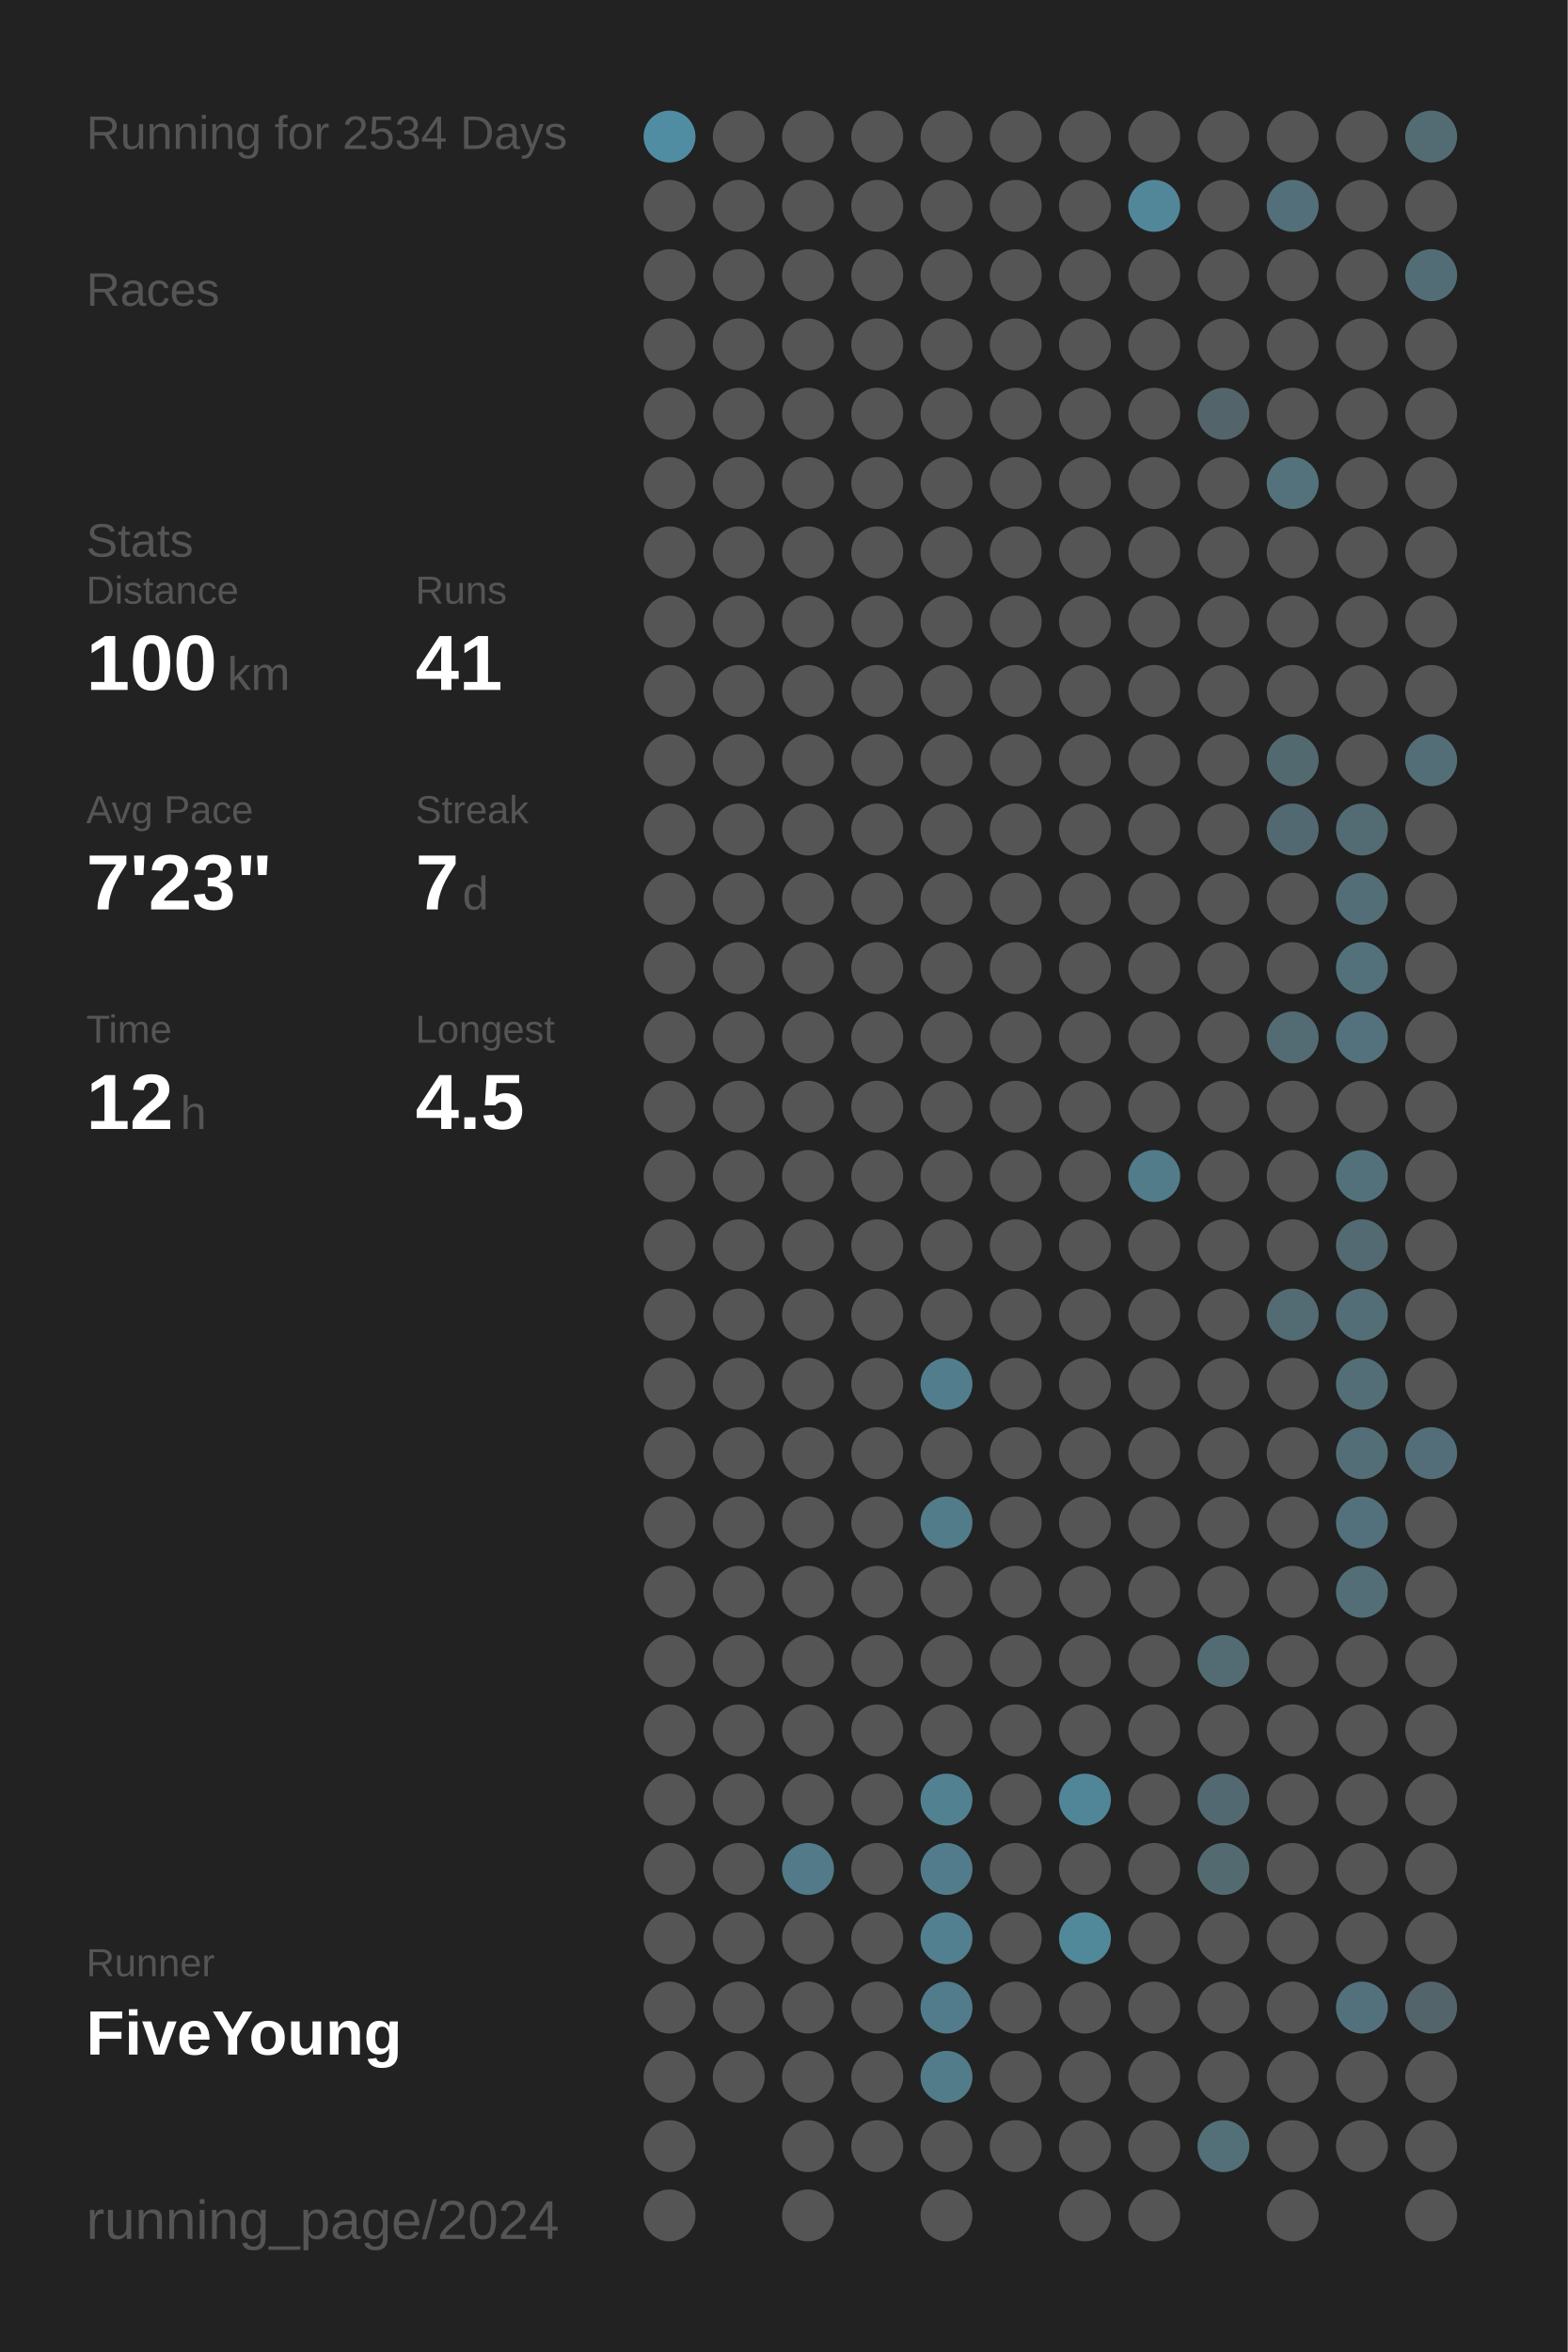
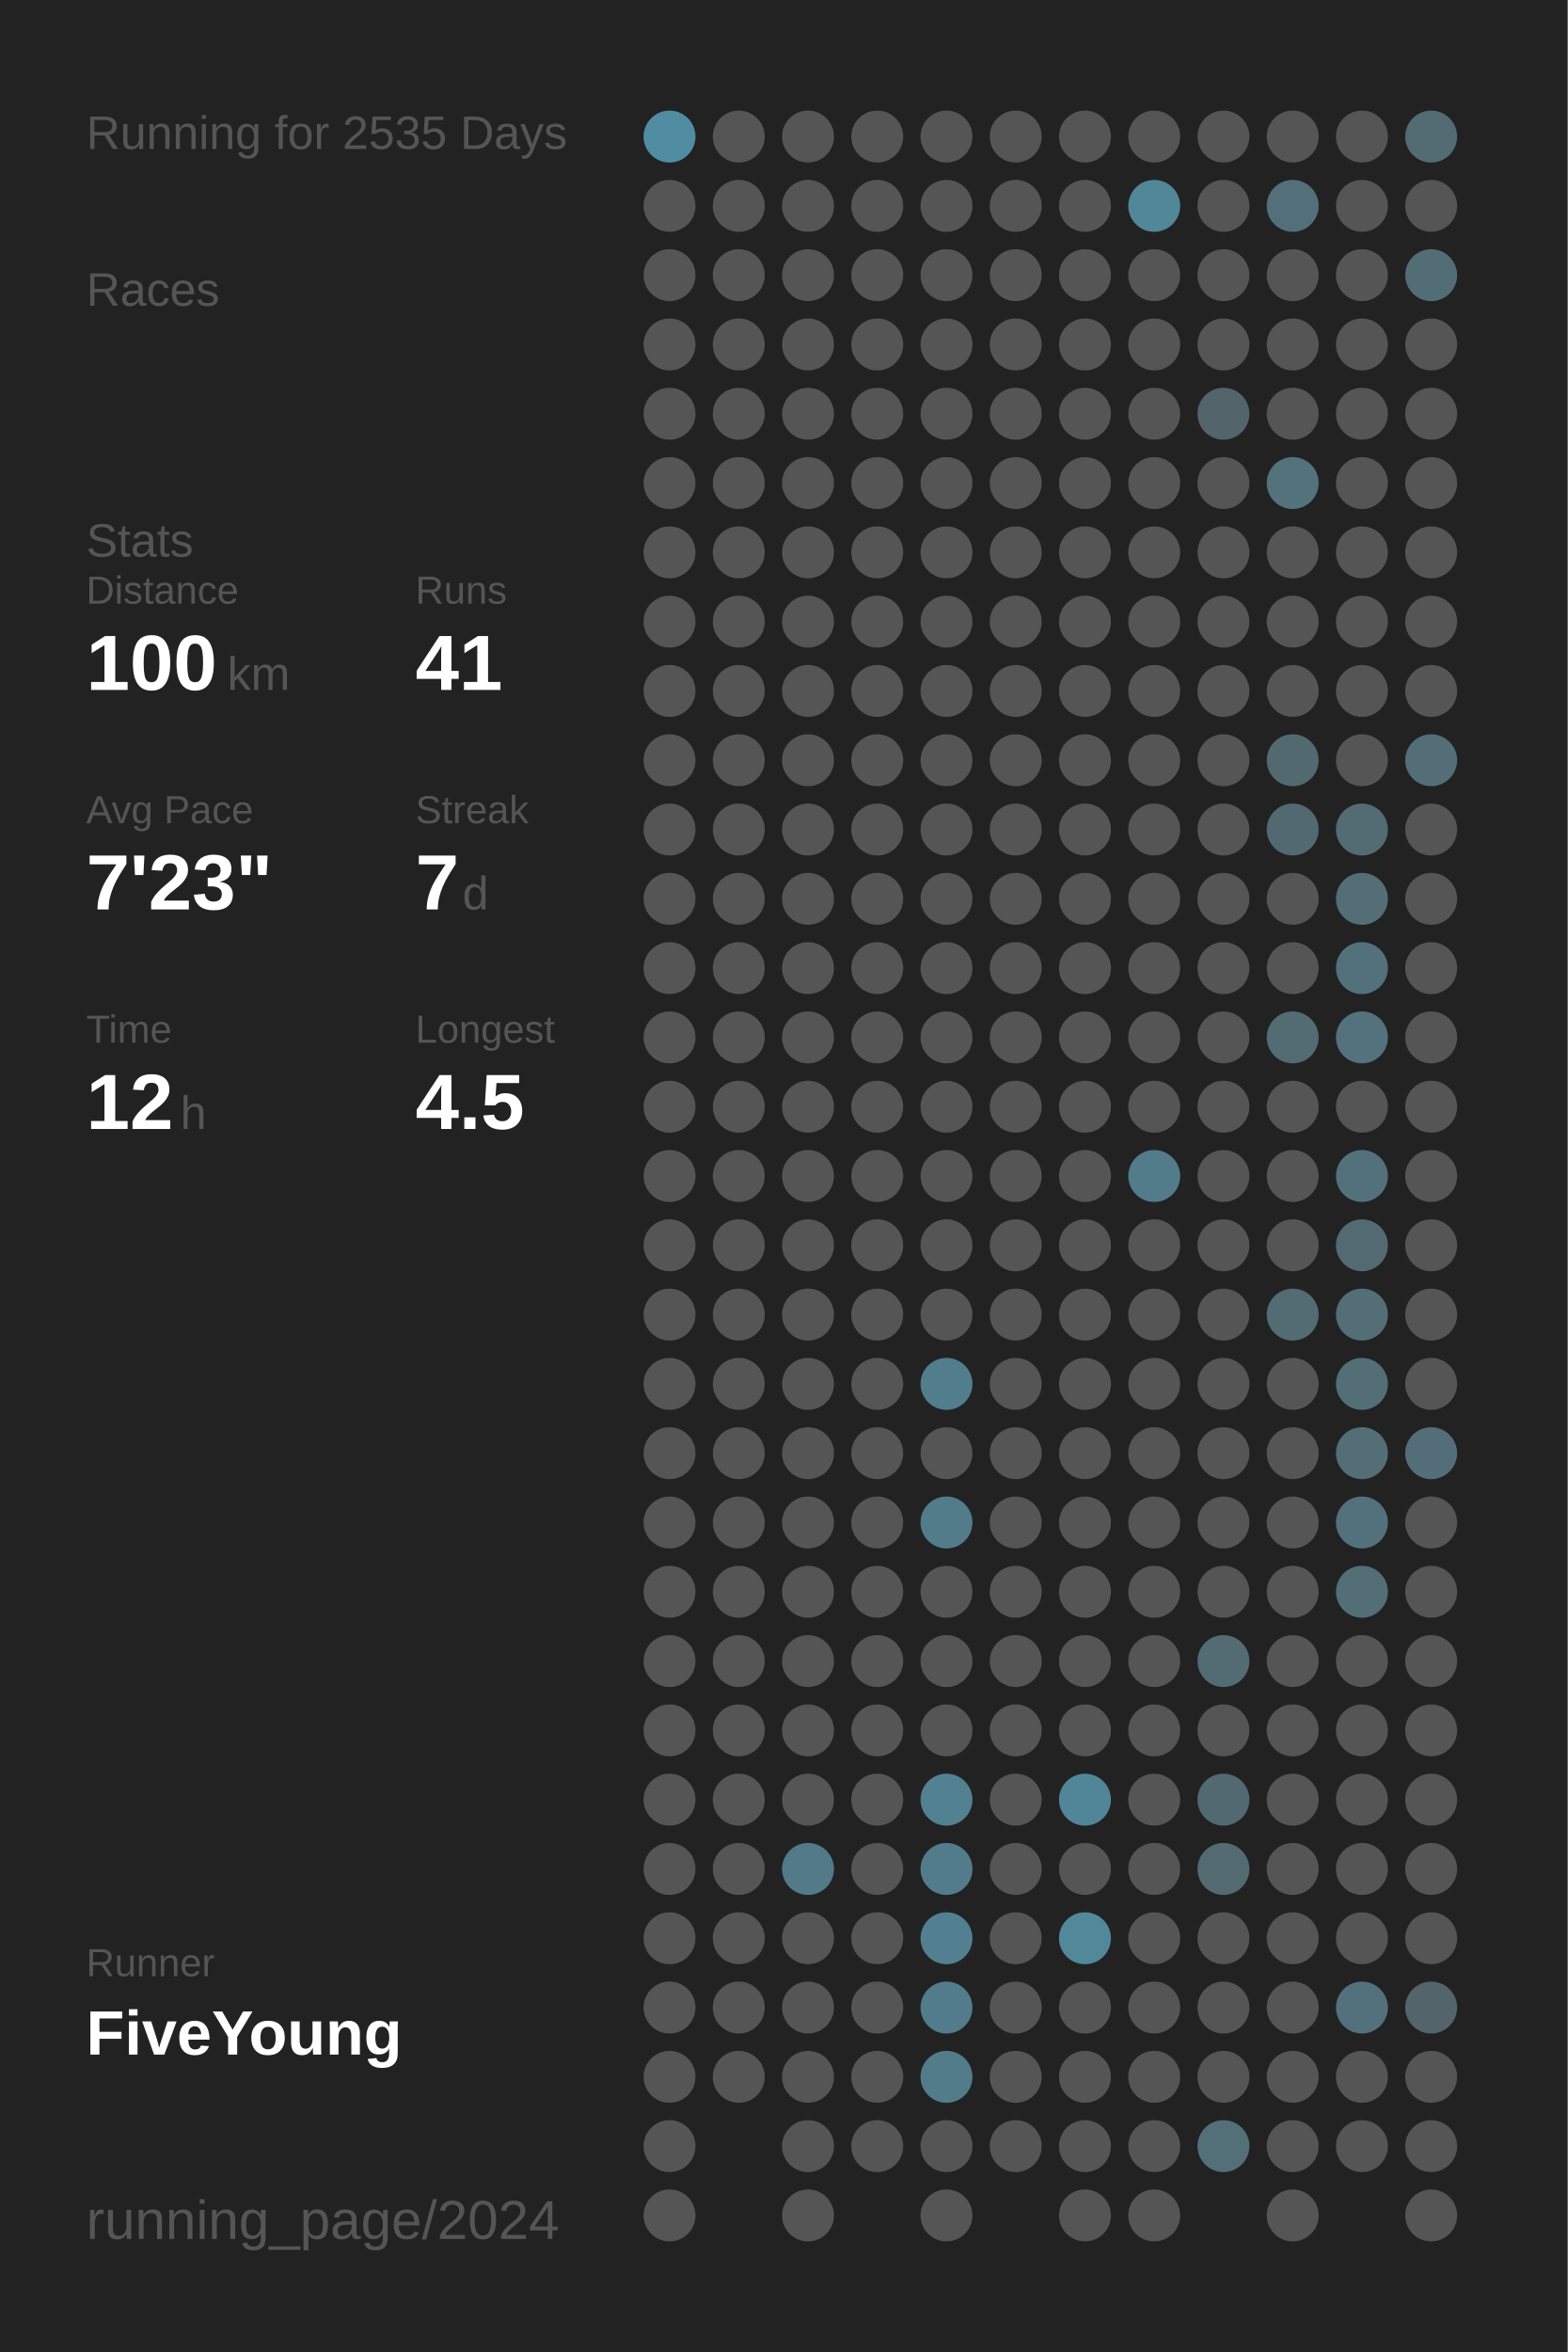
<svg xmlns="http://www.w3.org/2000/svg" baseProfile="full" height="300mm" version="1.1" viewBox="0,0,200,300" width="200mm">
  <defs />
  <rect fill="#222222" height="300" width="200" x="0" y="0" />
-   <text fill="#555555" style="font-size:6px; font-family:Arial;" x="11" y="19">Running for 2534 Days</text>
+   <text fill="#555555" style="font-size:6px; font-family:Arial;" x="11" y="19">Running for 2535 Days</text>
  <text fill="#555555" style="font-size:6px; font-family:Arial;" x="11" y="39">Races</text>
  <text fill="#555555" style="font-size:6px; font-family:Arial;" x="11" y="71">Stats</text>
  <text fill="#555555" style="font-size:5px; font-family:Arial;" x="11" y="77">Distance</text>
  <text fill="#FFFFFF" style="font-size:10px; font-family:Arial; font-weight:bold;" x="11" y="88">100</text>
  <text fill="#555555" style="font-size:6px; font-family:Arial;" x="29" y="88">km</text>
  <text fill="#555555" style="font-size:5px; font-family:Arial;" x="53" y="77">Runs</text>
  <text fill="#FFFFFF" style="font-size:10px; font-family:Arial; font-weight:bold;" x="53" y="88">41</text>
  <text fill="#555555" style="font-size:5px; font-family:Arial;" x="11" y="105">Avg Pace</text>
  <text fill="#FFFFFF" style="font-size:10px; font-family:Arial; font-weight:bold;" x="11" y="116">7'23"</text>
  <text fill="#555555" style="font-size:5px; font-family:Arial;" x="53" y="105">Streak</text>
  <text fill="#FFFFFF" style="font-size:10px; font-family:Arial; font-weight:bold;" x="53" y="116">7</text>
  <text fill="#555555" style="font-size:6px; font-family:Arial;" x="59" y="116">d</text>
  <text fill="#555555" style="font-size:5px; font-family:Arial;" x="11" y="133">Time</text>
  <text fill="#FFFFFF" style="font-size:10px; font-family:Arial; font-weight:bold;" x="11" y="144">12</text>
  <text fill="#555555" style="font-size:6px; font-family:Arial;" x="23" y="144">h</text>
  <text fill="#555555" style="font-size:5px; font-family:Arial;" x="53" y="133">Longest</text>
  <text fill="#FFFFFF" style="font-size:10px; font-family:Arial; font-weight:bold;" x="53" y="144">4.5</text>
  <text fill="#555555" style="font-size:5px; font-family:Arial;" x="11" y="252.065">Runner</text>
  <text fill="#FFFFFF" style="font-size:8px; font-family:Arial; font-weight:bold;" x="11" y="262.065">FiveYoung</text>
  <text fill="#555555" style="font-size:7px; font-family:Arial;" x="11" y="285.581">running_page/2024</text>
  <circle cx="85.417" cy="17.419" fill="#518da2" r="3.312" />
  <circle cx="85.417" cy="26.258" fill="#555555" r="3.312" />
  <circle cx="85.417" cy="35.097" fill="#555555" r="3.312" />
  <circle cx="85.417" cy="43.935" fill="#555555" r="3.312" />
  <circle cx="85.417" cy="52.774" fill="#555555" r="3.312" />
  <circle cx="85.417" cy="61.613" fill="#555555" r="3.312" />
  <circle cx="85.417" cy="70.452" fill="#555555" r="3.312" />
  <circle cx="85.417" cy="79.29" fill="#555555" r="3.312" />
  <circle cx="85.417" cy="88.129" fill="#555555" r="3.312" />
  <circle cx="85.417" cy="96.968" fill="#555555" r="3.312" />
  <circle cx="85.417" cy="105.806" fill="#555555" r="3.312" />
  <circle cx="85.417" cy="114.645" fill="#555555" r="3.312" />
  <circle cx="85.417" cy="123.484" fill="#555555" r="3.312" />
  <circle cx="85.417" cy="132.323" fill="#555555" r="3.312" />
  <circle cx="85.417" cy="141.161" fill="#555555" r="3.312" />
  <circle cx="85.417" cy="150" fill="#555555" r="3.312" />
  <circle cx="85.417" cy="158.839" fill="#555555" r="3.312" />
  <circle cx="85.417" cy="167.677" fill="#555555" r="3.312" />
  <circle cx="85.417" cy="176.516" fill="#555555" r="3.312" />
  <circle cx="85.417" cy="185.355" fill="#555555" r="3.312" />
  <circle cx="85.417" cy="194.194" fill="#555555" r="3.312" />
  <circle cx="85.417" cy="203.032" fill="#555555" r="3.312" />
  <circle cx="85.417" cy="211.871" fill="#555555" r="3.312" />
  <circle cx="85.417" cy="220.71" fill="#555555" r="3.312" />
  <circle cx="85.417" cy="229.548" fill="#555555" r="3.312" />
  <circle cx="85.417" cy="238.387" fill="#555555" r="3.312" />
  <circle cx="85.417" cy="247.226" fill="#555555" r="3.312" />
  <circle cx="85.417" cy="256.065" fill="#555555" r="3.312" />
  <circle cx="85.417" cy="264.903" fill="#555555" r="3.312" />
  <circle cx="85.417" cy="273.742" fill="#555555" r="3.312" />
  <circle cx="85.417" cy="282.581" fill="#555555" r="3.312" />
  <circle cx="94.25" cy="17.419" fill="#555555" r="3.312" />
  <circle cx="94.25" cy="26.258" fill="#555555" r="3.312" />
  <circle cx="94.25" cy="35.097" fill="#555555" r="3.312" />
  <circle cx="94.25" cy="43.935" fill="#555555" r="3.312" />
  <circle cx="94.25" cy="52.774" fill="#555555" r="3.312" />
  <circle cx="94.25" cy="61.613" fill="#555555" r="3.312" />
  <circle cx="94.25" cy="70.452" fill="#555555" r="3.312" />
  <circle cx="94.25" cy="79.29" fill="#555555" r="3.312" />
  <circle cx="94.25" cy="88.129" fill="#555555" r="3.312" />
  <circle cx="94.25" cy="96.968" fill="#555555" r="3.312" />
  <circle cx="94.25" cy="105.806" fill="#555555" r="3.312" />
  <circle cx="94.25" cy="114.645" fill="#555555" r="3.312" />
  <circle cx="94.25" cy="123.484" fill="#555555" r="3.312" />
  <circle cx="94.25" cy="132.323" fill="#555555" r="3.312" />
  <circle cx="94.25" cy="141.161" fill="#555555" r="3.312" />
  <circle cx="94.25" cy="150" fill="#555555" r="3.312" />
  <circle cx="94.25" cy="158.839" fill="#555555" r="3.312" />
  <circle cx="94.25" cy="167.677" fill="#555555" r="3.312" />
  <circle cx="94.25" cy="176.516" fill="#555555" r="3.312" />
  <circle cx="94.25" cy="185.355" fill="#555555" r="3.312" />
  <circle cx="94.25" cy="194.194" fill="#555555" r="3.312" />
  <circle cx="94.25" cy="203.032" fill="#555555" r="3.312" />
  <circle cx="94.25" cy="211.871" fill="#555555" r="3.312" />
  <circle cx="94.25" cy="220.71" fill="#555555" r="3.312" />
  <circle cx="94.25" cy="229.548" fill="#555555" r="3.312" />
  <circle cx="94.25" cy="238.387" fill="#555555" r="3.312" />
  <circle cx="94.25" cy="247.226" fill="#555555" r="3.312" />
  <circle cx="94.25" cy="256.065" fill="#555555" r="3.312" />
  <circle cx="94.25" cy="264.903" fill="#555555" r="3.312" />
  <circle cx="103.083" cy="17.419" fill="#555555" r="3.312" />
  <circle cx="103.083" cy="26.258" fill="#555555" r="3.312" />
  <circle cx="103.083" cy="35.097" fill="#555555" r="3.312" />
  <circle cx="103.083" cy="43.935" fill="#555555" r="3.312" />
  <circle cx="103.083" cy="52.774" fill="#555555" r="3.312" />
  <circle cx="103.083" cy="61.613" fill="#555555" r="3.312" />
  <circle cx="103.083" cy="70.452" fill="#555555" r="3.312" />
  <circle cx="103.083" cy="79.29" fill="#555555" r="3.312" />
  <circle cx="103.083" cy="88.129" fill="#555555" r="3.312" />
  <circle cx="103.083" cy="96.968" fill="#555555" r="3.312" />
  <circle cx="103.083" cy="105.806" fill="#555555" r="3.312" />
  <circle cx="103.083" cy="114.645" fill="#555555" r="3.312" />
  <circle cx="103.083" cy="123.484" fill="#555555" r="3.312" />
  <circle cx="103.083" cy="132.323" fill="#555555" r="3.312" />
  <circle cx="103.083" cy="141.161" fill="#555555" r="3.312" />
  <circle cx="103.083" cy="150" fill="#555555" r="3.312" />
  <circle cx="103.083" cy="158.839" fill="#555555" r="3.312" />
  <circle cx="103.083" cy="167.677" fill="#555555" r="3.312" />
  <circle cx="103.083" cy="176.516" fill="#555555" r="3.312" />
  <circle cx="103.083" cy="185.355" fill="#555555" r="3.312" />
  <circle cx="103.083" cy="194.194" fill="#555555" r="3.312" />
  <circle cx="103.083" cy="203.032" fill="#555555" r="3.312" />
  <circle cx="103.083" cy="211.871" fill="#555555" r="3.312" />
  <circle cx="103.083" cy="220.71" fill="#555555" r="3.312" />
  <circle cx="103.083" cy="229.548" fill="#555555" r="3.312" />
  <circle cx="103.083" cy="238.387" fill="#527a88" r="3.312" />
  <circle cx="103.083" cy="247.226" fill="#555555" r="3.312" />
  <circle cx="103.083" cy="256.065" fill="#555555" r="3.312" />
  <circle cx="103.083" cy="264.903" fill="#555555" r="3.312" />
  <circle cx="103.083" cy="273.742" fill="#555555" r="3.312" />
  <circle cx="103.083" cy="282.581" fill="#555555" r="3.312" />
  <circle cx="111.917" cy="17.419" fill="#555555" r="3.312" />
  <circle cx="111.917" cy="26.258" fill="#555555" r="3.312" />
  <circle cx="111.917" cy="35.097" fill="#555555" r="3.312" />
  <circle cx="111.917" cy="43.935" fill="#555555" r="3.312" />
  <circle cx="111.917" cy="52.774" fill="#555555" r="3.312" />
  <circle cx="111.917" cy="61.613" fill="#555555" r="3.312" />
  <circle cx="111.917" cy="70.452" fill="#555555" r="3.312" />
  <circle cx="111.917" cy="79.29" fill="#555555" r="3.312" />
  <circle cx="111.917" cy="88.129" fill="#555555" r="3.312" />
  <circle cx="111.917" cy="96.968" fill="#555555" r="3.312" />
  <circle cx="111.917" cy="105.806" fill="#555555" r="3.312" />
  <circle cx="111.917" cy="114.645" fill="#555555" r="3.312" />
  <circle cx="111.917" cy="123.484" fill="#555555" r="3.312" />
  <circle cx="111.917" cy="132.323" fill="#555555" r="3.312" />
  <circle cx="111.917" cy="141.161" fill="#555555" r="3.312" />
  <circle cx="111.917" cy="150" fill="#555555" r="3.312" />
  <circle cx="111.917" cy="158.839" fill="#555555" r="3.312" />
  <circle cx="111.917" cy="167.677" fill="#555555" r="3.312" />
  <circle cx="111.917" cy="176.516" fill="#555555" r="3.312" />
  <circle cx="111.917" cy="185.355" fill="#555555" r="3.312" />
  <circle cx="111.917" cy="194.194" fill="#555555" r="3.312" />
  <circle cx="111.917" cy="203.032" fill="#555555" r="3.312" />
  <circle cx="111.917" cy="211.871" fill="#555555" r="3.312" />
  <circle cx="111.917" cy="220.71" fill="#555555" r="3.312" />
  <circle cx="111.917" cy="229.548" fill="#555555" r="3.312" />
  <circle cx="111.917" cy="238.387" fill="#555555" r="3.312" />
  <circle cx="111.917" cy="247.226" fill="#555555" r="3.312" />
  <circle cx="111.917" cy="256.065" fill="#555555" r="3.312" />
  <circle cx="111.917" cy="264.903" fill="#555555" r="3.312" />
  <circle cx="111.917" cy="273.742" fill="#555555" r="3.312" />
  <circle cx="120.75" cy="17.419" fill="#555555" r="3.312" />
  <circle cx="120.75" cy="26.258" fill="#555555" r="3.312" />
  <circle cx="120.75" cy="35.097" fill="#555555" r="3.312" />
  <circle cx="120.75" cy="43.935" fill="#555555" r="3.312" />
  <circle cx="120.75" cy="52.774" fill="#555555" r="3.312" />
  <circle cx="120.75" cy="61.613" fill="#555555" r="3.312" />
  <circle cx="120.75" cy="70.452" fill="#555555" r="3.312" />
  <circle cx="120.75" cy="79.29" fill="#555555" r="3.312" />
  <circle cx="120.75" cy="88.129" fill="#555555" r="3.312" />
  <circle cx="120.75" cy="96.968" fill="#555555" r="3.312" />
  <circle cx="120.75" cy="105.806" fill="#555555" r="3.312" />
  <circle cx="120.75" cy="114.645" fill="#555555" r="3.312" />
  <circle cx="120.75" cy="123.484" fill="#555555" r="3.312" />
  <circle cx="120.75" cy="132.323" fill="#555555" r="3.312" />
  <circle cx="120.75" cy="141.161" fill="#555555" r="3.312" />
  <circle cx="120.75" cy="150" fill="#555555" r="3.312" />
  <circle cx="120.75" cy="158.839" fill="#555555" r="3.312" />
  <circle cx="120.75" cy="167.677" fill="#555555" r="3.312" />
  <circle cx="120.75" cy="176.516" fill="#527d8c" r="3.312" />
  <circle cx="120.75" cy="185.355" fill="#555555" r="3.312" />
  <circle cx="120.75" cy="194.194" fill="#527c8a" r="3.312" />
  <circle cx="120.75" cy="203.032" fill="#555555" r="3.312" />
  <circle cx="120.75" cy="211.871" fill="#555555" r="3.312" />
  <circle cx="120.75" cy="220.71" fill="#555555" r="3.312" />
  <circle cx="120.75" cy="229.548" fill="#528191" r="3.312" />
  <circle cx="120.75" cy="238.387" fill="#527c8b" r="3.312" />
  <circle cx="120.75" cy="247.226" fill="#528090" r="3.312" />
  <circle cx="120.75" cy="256.065" fill="#527c8b" r="3.312" />
  <circle cx="120.75" cy="264.903" fill="#527c8a" r="3.312" />
  <circle cx="120.75" cy="273.742" fill="#555555" r="3.312" />
  <circle cx="120.75" cy="282.581" fill="#555555" r="3.312" />
  <circle cx="129.583" cy="17.419" fill="#555555" r="3.312" />
  <circle cx="129.583" cy="26.258" fill="#555555" r="3.312" />
  <circle cx="129.583" cy="35.097" fill="#555555" r="3.312" />
  <circle cx="129.583" cy="43.935" fill="#555555" r="3.312" />
  <circle cx="129.583" cy="52.774" fill="#555555" r="3.312" />
  <circle cx="129.583" cy="61.613" fill="#555555" r="3.312" />
  <circle cx="129.583" cy="70.452" fill="#555555" r="3.312" />
  <circle cx="129.583" cy="79.29" fill="#555555" r="3.312" />
  <circle cx="129.583" cy="88.129" fill="#555555" r="3.312" />
  <circle cx="129.583" cy="96.968" fill="#555555" r="3.312" />
  <circle cx="129.583" cy="105.806" fill="#555555" r="3.312" />
  <circle cx="129.583" cy="114.645" fill="#555555" r="3.312" />
  <circle cx="129.583" cy="123.484" fill="#555555" r="3.312" />
  <circle cx="129.583" cy="132.323" fill="#555555" r="3.312" />
  <circle cx="129.583" cy="141.161" fill="#555555" r="3.312" />
  <circle cx="129.583" cy="150" fill="#555555" r="3.312" />
  <circle cx="129.583" cy="158.839" fill="#555555" r="3.312" />
  <circle cx="129.583" cy="167.677" fill="#555555" r="3.312" />
  <circle cx="129.583" cy="176.516" fill="#555555" r="3.312" />
  <circle cx="129.583" cy="185.355" fill="#555555" r="3.312" />
  <circle cx="129.583" cy="194.194" fill="#555555" r="3.312" />
  <circle cx="129.583" cy="203.032" fill="#555555" r="3.312" />
  <circle cx="129.583" cy="211.871" fill="#555555" r="3.312" />
  <circle cx="129.583" cy="220.71" fill="#555555" r="3.312" />
  <circle cx="129.583" cy="229.548" fill="#555555" r="3.312" />
  <circle cx="129.583" cy="238.387" fill="#555555" r="3.312" />
  <circle cx="129.583" cy="247.226" fill="#555555" r="3.312" />
  <circle cx="129.583" cy="256.065" fill="#555555" r="3.312" />
  <circle cx="129.583" cy="264.903" fill="#555555" r="3.312" />
  <circle cx="129.583" cy="273.742" fill="#555555" r="3.312" />
  <circle cx="138.417" cy="17.419" fill="#555555" r="3.312" />
  <circle cx="138.417" cy="26.258" fill="#555555" r="3.312" />
  <circle cx="138.417" cy="35.097" fill="#555555" r="3.312" />
  <circle cx="138.417" cy="43.935" fill="#555555" r="3.312" />
  <circle cx="138.417" cy="52.774" fill="#555555" r="3.312" />
  <circle cx="138.417" cy="61.613" fill="#555555" r="3.312" />
  <circle cx="138.417" cy="70.452" fill="#555555" r="3.312" />
  <circle cx="138.417" cy="79.29" fill="#555555" r="3.312" />
  <circle cx="138.417" cy="88.129" fill="#555555" r="3.312" />
  <circle cx="138.417" cy="96.968" fill="#555555" r="3.312" />
  <circle cx="138.417" cy="105.806" fill="#555555" r="3.312" />
  <circle cx="138.417" cy="114.645" fill="#555555" r="3.312" />
  <circle cx="138.417" cy="123.484" fill="#555555" r="3.312" />
  <circle cx="138.417" cy="132.323" fill="#555555" r="3.312" />
  <circle cx="138.417" cy="141.161" fill="#555555" r="3.312" />
  <circle cx="138.417" cy="150" fill="#555555" r="3.312" />
  <circle cx="138.417" cy="158.839" fill="#555555" r="3.312" />
  <circle cx="138.417" cy="167.677" fill="#555555" r="3.312" />
  <circle cx="138.417" cy="176.516" fill="#555555" r="3.312" />
  <circle cx="138.417" cy="185.355" fill="#555555" r="3.312" />
  <circle cx="138.417" cy="194.194" fill="#555555" r="3.312" />
  <circle cx="138.417" cy="203.032" fill="#555555" r="3.312" />
  <circle cx="138.417" cy="211.871" fill="#555555" r="3.312" />
  <circle cx="138.417" cy="220.71" fill="#555555" r="3.312" />
  <circle cx="138.417" cy="229.548" fill="#518698" r="3.312" />
  <circle cx="138.417" cy="238.387" fill="#555555" r="3.312" />
  <circle cx="138.417" cy="247.226" fill="#51899b" r="3.312" />
  <circle cx="138.417" cy="256.065" fill="#555555" r="3.312" />
  <circle cx="138.417" cy="264.903" fill="#555555" r="3.312" />
  <circle cx="138.417" cy="273.742" fill="#555555" r="3.312" />
  <circle cx="138.417" cy="282.581" fill="#555555" r="3.312" />
  <circle cx="147.25" cy="17.419" fill="#555555" r="3.312" />
  <circle cx="147.25" cy="26.258" fill="#518799" r="3.312" />
  <circle cx="147.25" cy="35.097" fill="#555555" r="3.312" />
  <circle cx="147.25" cy="43.935" fill="#555555" r="3.312" />
  <circle cx="147.25" cy="52.774" fill="#555555" r="3.312" />
  <circle cx="147.25" cy="61.613" fill="#555555" r="3.312" />
  <circle cx="147.25" cy="70.452" fill="#555555" r="3.312" />
  <circle cx="147.25" cy="79.29" fill="#555555" r="3.312" />
  <circle cx="147.25" cy="88.129" fill="#555555" r="3.312" />
  <circle cx="147.25" cy="96.968" fill="#555555" r="3.312" />
  <circle cx="147.25" cy="105.806" fill="#555555" r="3.312" />
  <circle cx="147.25" cy="114.645" fill="#555555" r="3.312" />
  <circle cx="147.25" cy="123.484" fill="#555555" r="3.312" />
  <circle cx="147.25" cy="132.323" fill="#555555" r="3.312" />
  <circle cx="147.25" cy="141.161" fill="#555555" r="3.312" />
  <circle cx="147.25" cy="150" fill="#527c8a" r="3.312" />
  <circle cx="147.25" cy="158.839" fill="#555555" r="3.312" />
  <circle cx="147.25" cy="167.677" fill="#555555" r="3.312" />
  <circle cx="147.25" cy="176.516" fill="#555555" r="3.312" />
  <circle cx="147.25" cy="185.355" fill="#555555" r="3.312" />
  <circle cx="147.25" cy="194.194" fill="#555555" r="3.312" />
  <circle cx="147.25" cy="203.032" fill="#555555" r="3.312" />
  <circle cx="147.25" cy="211.871" fill="#555555" r="3.312" />
  <circle cx="147.25" cy="220.71" fill="#555555" r="3.312" />
  <circle cx="147.25" cy="229.548" fill="#555555" r="3.312" />
  <circle cx="147.25" cy="238.387" fill="#555555" r="3.312" />
  <circle cx="147.25" cy="247.226" fill="#555555" r="3.312" />
  <circle cx="147.25" cy="256.065" fill="#555555" r="3.312" />
  <circle cx="147.25" cy="264.903" fill="#555555" r="3.312" />
  <circle cx="147.25" cy="273.742" fill="#555555" r="3.312" />
  <circle cx="147.25" cy="282.581" fill="#555555" r="3.312" />
  <circle cx="156.083" cy="17.419" fill="#555555" r="3.312" />
  <circle cx="156.083" cy="26.258" fill="#555555" r="3.312" />
  <circle cx="156.083" cy="35.097" fill="#555555" r="3.312" />
  <circle cx="156.083" cy="43.935" fill="#555555" r="3.312" />
  <circle cx="156.083" cy="52.774" fill="#53646a" r="3.312" />
  <circle cx="156.083" cy="61.613" fill="#555555" r="3.312" />
  <circle cx="156.083" cy="70.452" fill="#555555" r="3.312" />
  <circle cx="156.083" cy="79.29" fill="#555555" r="3.312" />
  <circle cx="156.083" cy="88.129" fill="#555555" r="3.312" />
  <circle cx="156.083" cy="96.968" fill="#555555" r="3.312" />
  <circle cx="156.083" cy="105.806" fill="#555555" r="3.312" />
  <circle cx="156.083" cy="114.645" fill="#555555" r="3.312" />
  <circle cx="156.083" cy="123.484" fill="#555555" r="3.312" />
  <circle cx="156.083" cy="132.323" fill="#555555" r="3.312" />
  <circle cx="156.083" cy="141.161" fill="#555555" r="3.312" />
  <circle cx="156.083" cy="150" fill="#555555" r="3.312" />
  <circle cx="156.083" cy="158.839" fill="#555555" r="3.312" />
  <circle cx="156.083" cy="167.677" fill="#555555" r="3.312" />
  <circle cx="156.083" cy="176.516" fill="#555555" r="3.312" />
  <circle cx="156.083" cy="185.355" fill="#555555" r="3.312" />
  <circle cx="156.083" cy="194.194" fill="#555555" r="3.312" />
  <circle cx="156.083" cy="203.032" fill="#555555" r="3.312" />
  <circle cx="156.083" cy="211.871" fill="#536b73" r="3.312" />
  <circle cx="156.083" cy="220.71" fill="#555555" r="3.312" />
  <circle cx="156.083" cy="229.548" fill="#536971" r="3.312" />
  <circle cx="156.083" cy="238.387" fill="#536a71" r="3.312" />
  <circle cx="156.083" cy="247.226" fill="#555555" r="3.312" />
  <circle cx="156.083" cy="256.065" fill="#555555" r="3.312" />
  <circle cx="156.083" cy="264.903" fill="#555555" r="3.312" />
  <circle cx="156.083" cy="273.742" fill="#536f78" r="3.312" />
  <circle cx="164.917" cy="17.419" fill="#555555" r="3.312" />
  <circle cx="164.917" cy="26.258" fill="#53707a" r="3.312" />
  <circle cx="164.917" cy="35.097" fill="#555555" r="3.312" />
  <circle cx="164.917" cy="43.935" fill="#555555" r="3.312" />
  <circle cx="164.917" cy="52.774" fill="#555555" r="3.312" />
  <circle cx="164.917" cy="61.613" fill="#53727c" r="3.312" />
  <circle cx="164.917" cy="70.452" fill="#555555" r="3.312" />
  <circle cx="164.917" cy="79.29" fill="#555555" r="3.312" />
  <circle cx="164.917" cy="88.129" fill="#555555" r="3.312" />
  <circle cx="164.917" cy="96.968" fill="#536970" r="3.312" />
  <circle cx="164.917" cy="105.806" fill="#536971" r="3.312" />
  <circle cx="164.917" cy="114.645" fill="#555555" r="3.312" />
  <circle cx="164.917" cy="123.484" fill="#555555" r="3.312" />
  <circle cx="164.917" cy="132.323" fill="#536b73" r="3.312" />
  <circle cx="164.917" cy="141.161" fill="#555555" r="3.312" />
  <circle cx="164.917" cy="150" fill="#555555" r="3.312" />
  <circle cx="164.917" cy="158.839" fill="#555555" r="3.312" />
  <circle cx="164.917" cy="167.677" fill="#536b73" r="3.312" />
  <circle cx="164.917" cy="176.516" fill="#555555" r="3.312" />
  <circle cx="164.917" cy="185.355" fill="#555555" r="3.312" />
  <circle cx="164.917" cy="194.194" fill="#555555" r="3.312" />
  <circle cx="164.917" cy="203.032" fill="#555555" r="3.312" />
  <circle cx="164.917" cy="211.871" fill="#555555" r="3.312" />
  <circle cx="164.917" cy="220.71" fill="#555555" r="3.312" />
  <circle cx="164.917" cy="229.548" fill="#555555" r="3.312" />
  <circle cx="164.917" cy="238.387" fill="#555555" r="3.312" />
  <circle cx="164.917" cy="247.226" fill="#555555" r="3.312" />
  <circle cx="164.917" cy="256.065" fill="#555555" r="3.312" />
  <circle cx="164.917" cy="264.903" fill="#555555" r="3.312" />
  <circle cx="164.917" cy="273.742" fill="#555555" r="3.312" />
  <circle cx="164.917" cy="282.581" fill="#555555" r="3.312" />
  <circle cx="173.75" cy="17.419" fill="#555555" r="3.312" />
  <circle cx="173.75" cy="26.258" fill="#555555" r="3.312" />
  <circle cx="173.75" cy="35.097" fill="#555555" r="3.312" />
  <circle cx="173.75" cy="43.935" fill="#555555" r="3.312" />
  <circle cx="173.75" cy="52.774" fill="#555555" r="3.312" />
  <circle cx="173.75" cy="61.613" fill="#555555" r="3.312" />
  <circle cx="173.75" cy="70.452" fill="#555555" r="3.312" />
  <circle cx="173.75" cy="79.29" fill="#555555" r="3.312" />
  <circle cx="173.75" cy="88.129" fill="#555555" r="3.312" />
  <circle cx="173.75" cy="96.968" fill="#555555" r="3.312" />
  <circle cx="173.75" cy="105.806" fill="#536b73" r="3.312" />
  <circle cx="173.75" cy="114.645" fill="#536e77" r="3.312" />
  <circle cx="173.75" cy="123.484" fill="#53717b" r="3.312" />
  <circle cx="173.75" cy="132.323" fill="#53727d" r="3.312" />
  <circle cx="173.75" cy="141.161" fill="#555555" r="3.312" />
  <circle cx="173.75" cy="150" fill="#53717b" r="3.312" />
  <circle cx="173.75" cy="158.839" fill="#536a72" r="3.312" />
  <circle cx="173.75" cy="167.677" fill="#536e77" r="3.312" />
  <circle cx="173.75" cy="176.516" fill="#536e77" r="3.312" />
  <circle cx="173.75" cy="185.355" fill="#536e77" r="3.312" />
  <circle cx="173.75" cy="194.194" fill="#53717c" r="3.312" />
  <circle cx="173.75" cy="203.032" fill="#536e77" r="3.312" />
  <circle cx="173.75" cy="211.871" fill="#555555" r="3.312" />
  <circle cx="173.75" cy="220.71" fill="#555555" r="3.312" />
  <circle cx="173.75" cy="229.548" fill="#555555" r="3.312" />
  <circle cx="173.75" cy="238.387" fill="#555555" r="3.312" />
  <circle cx="173.75" cy="247.226" fill="#555555" r="3.312" />
  <circle cx="173.75" cy="256.065" fill="#53717c" r="3.312" />
  <circle cx="173.75" cy="264.903" fill="#555555" r="3.312" />
  <circle cx="173.75" cy="273.742" fill="#555555" r="3.312" />
  <circle cx="182.583" cy="17.419" fill="#536c74" r="3.312" />
  <circle cx="182.583" cy="26.258" fill="#555555" r="3.312" />
  <circle cx="182.583" cy="35.097" fill="#536d76" r="3.312" />
  <circle cx="182.583" cy="43.935" fill="#555555" r="3.312" />
  <circle cx="182.583" cy="52.774" fill="#555555" r="3.312" />
  <circle cx="182.583" cy="61.613" fill="#555555" r="3.312" />
  <circle cx="182.583" cy="70.452" fill="#555555" r="3.312" />
  <circle cx="182.583" cy="79.29" fill="#555555" r="3.312" />
  <circle cx="182.583" cy="88.129" fill="#555555" r="3.312" />
  <circle cx="182.583" cy="96.968" fill="#536e77" r="3.312" />
  <circle cx="182.583" cy="105.806" fill="#555555" r="3.312" />
  <circle cx="182.583" cy="114.645" fill="#555555" r="3.312" />
  <circle cx="182.583" cy="123.484" fill="#555555" r="3.312" />
  <circle cx="182.583" cy="132.323" fill="#555555" r="3.312" />
  <circle cx="182.583" cy="141.161" fill="#555555" r="3.312" />
  <circle cx="182.583" cy="150" fill="#555555" r="3.312" />
  <circle cx="182.583" cy="158.839" fill="#555555" r="3.312" />
  <circle cx="182.583" cy="167.677" fill="#555555" r="3.312" />
  <circle cx="182.583" cy="176.516" fill="#555555" r="3.312" />
  <circle cx="182.583" cy="185.355" fill="#536e78" r="3.312" />
  <circle cx="182.583" cy="194.194" fill="#555555" r="3.312" />
  <circle cx="182.583" cy="203.032" fill="#555555" r="3.312" />
  <circle cx="182.583" cy="211.871" fill="#555555" r="3.312" />
  <circle cx="182.583" cy="220.71" fill="#555555" r="3.312" />
  <circle cx="182.583" cy="229.548" fill="#555555" r="3.312" />
  <circle cx="182.583" cy="238.387" fill="#555555" r="3.312" />
  <circle cx="182.583" cy="247.226" fill="#555555" r="3.312" />
  <circle cx="182.583" cy="256.065" fill="#53646a" r="3.312" />
  <circle cx="182.583" cy="264.903" fill="#555555" r="3.312" />
  <circle cx="182.583" cy="273.742" fill="#555555" r="3.312" />
  <circle cx="182.583" cy="282.581" fill="#555555" r="3.312" />
</svg>
